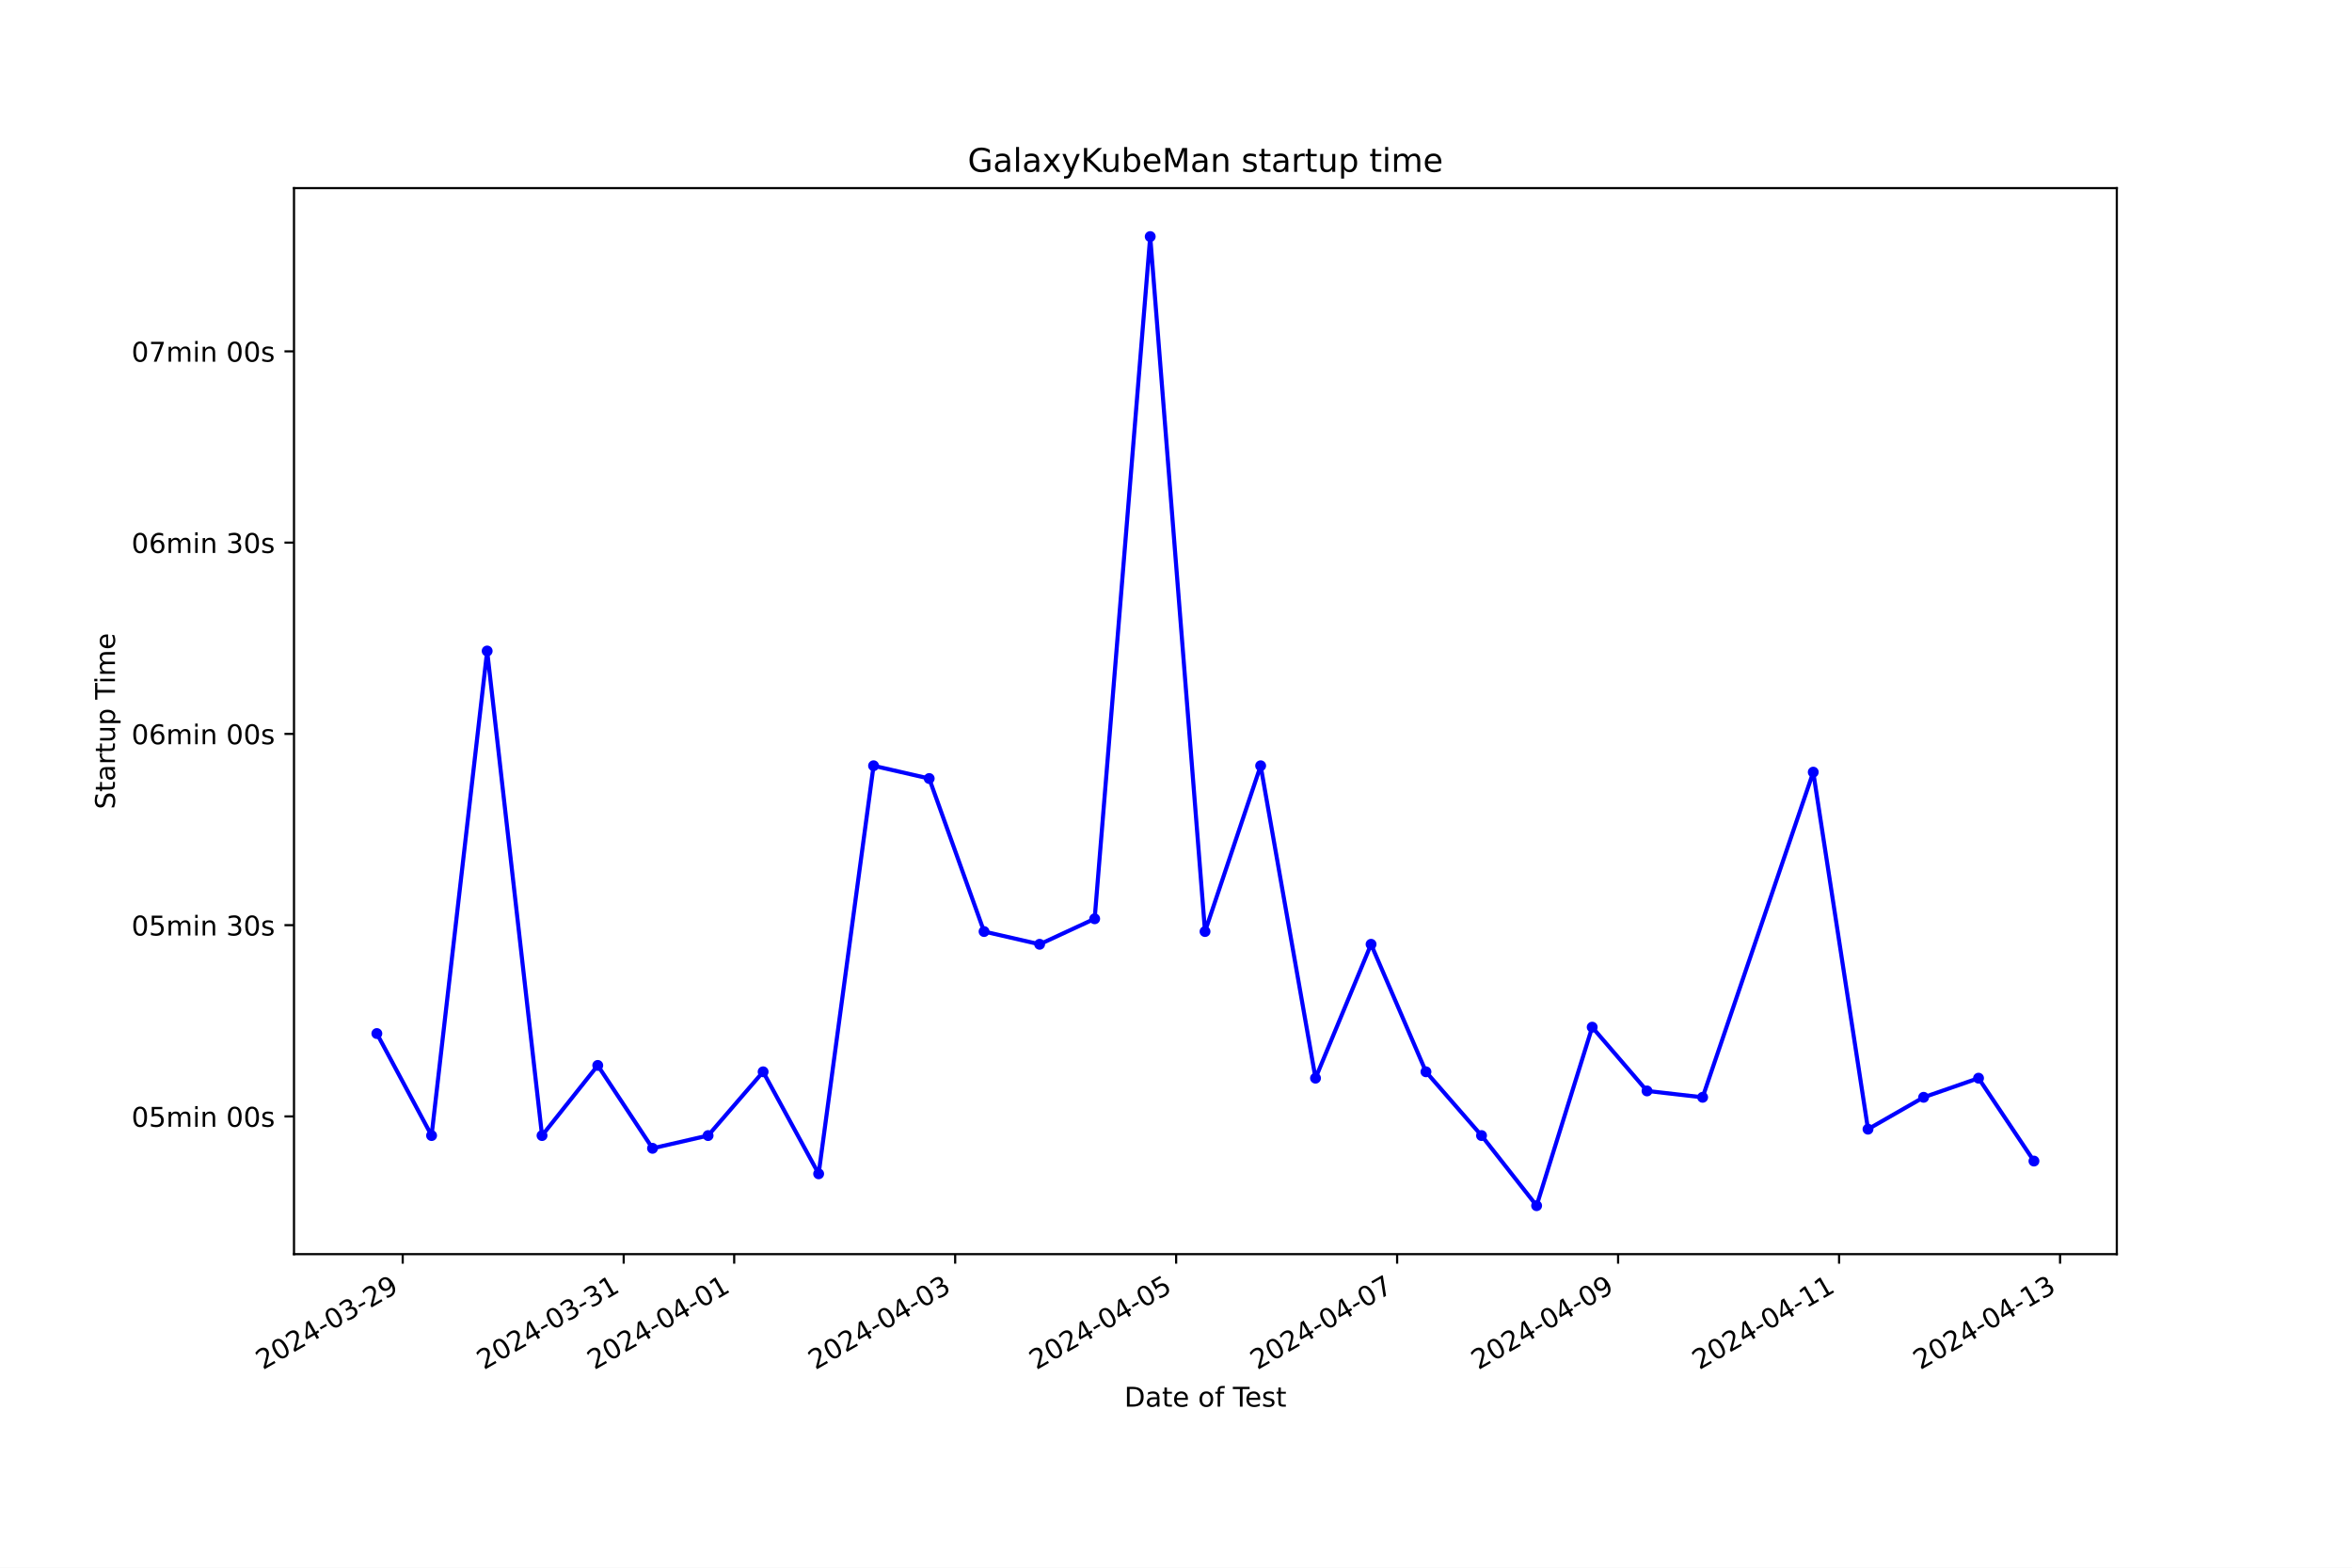
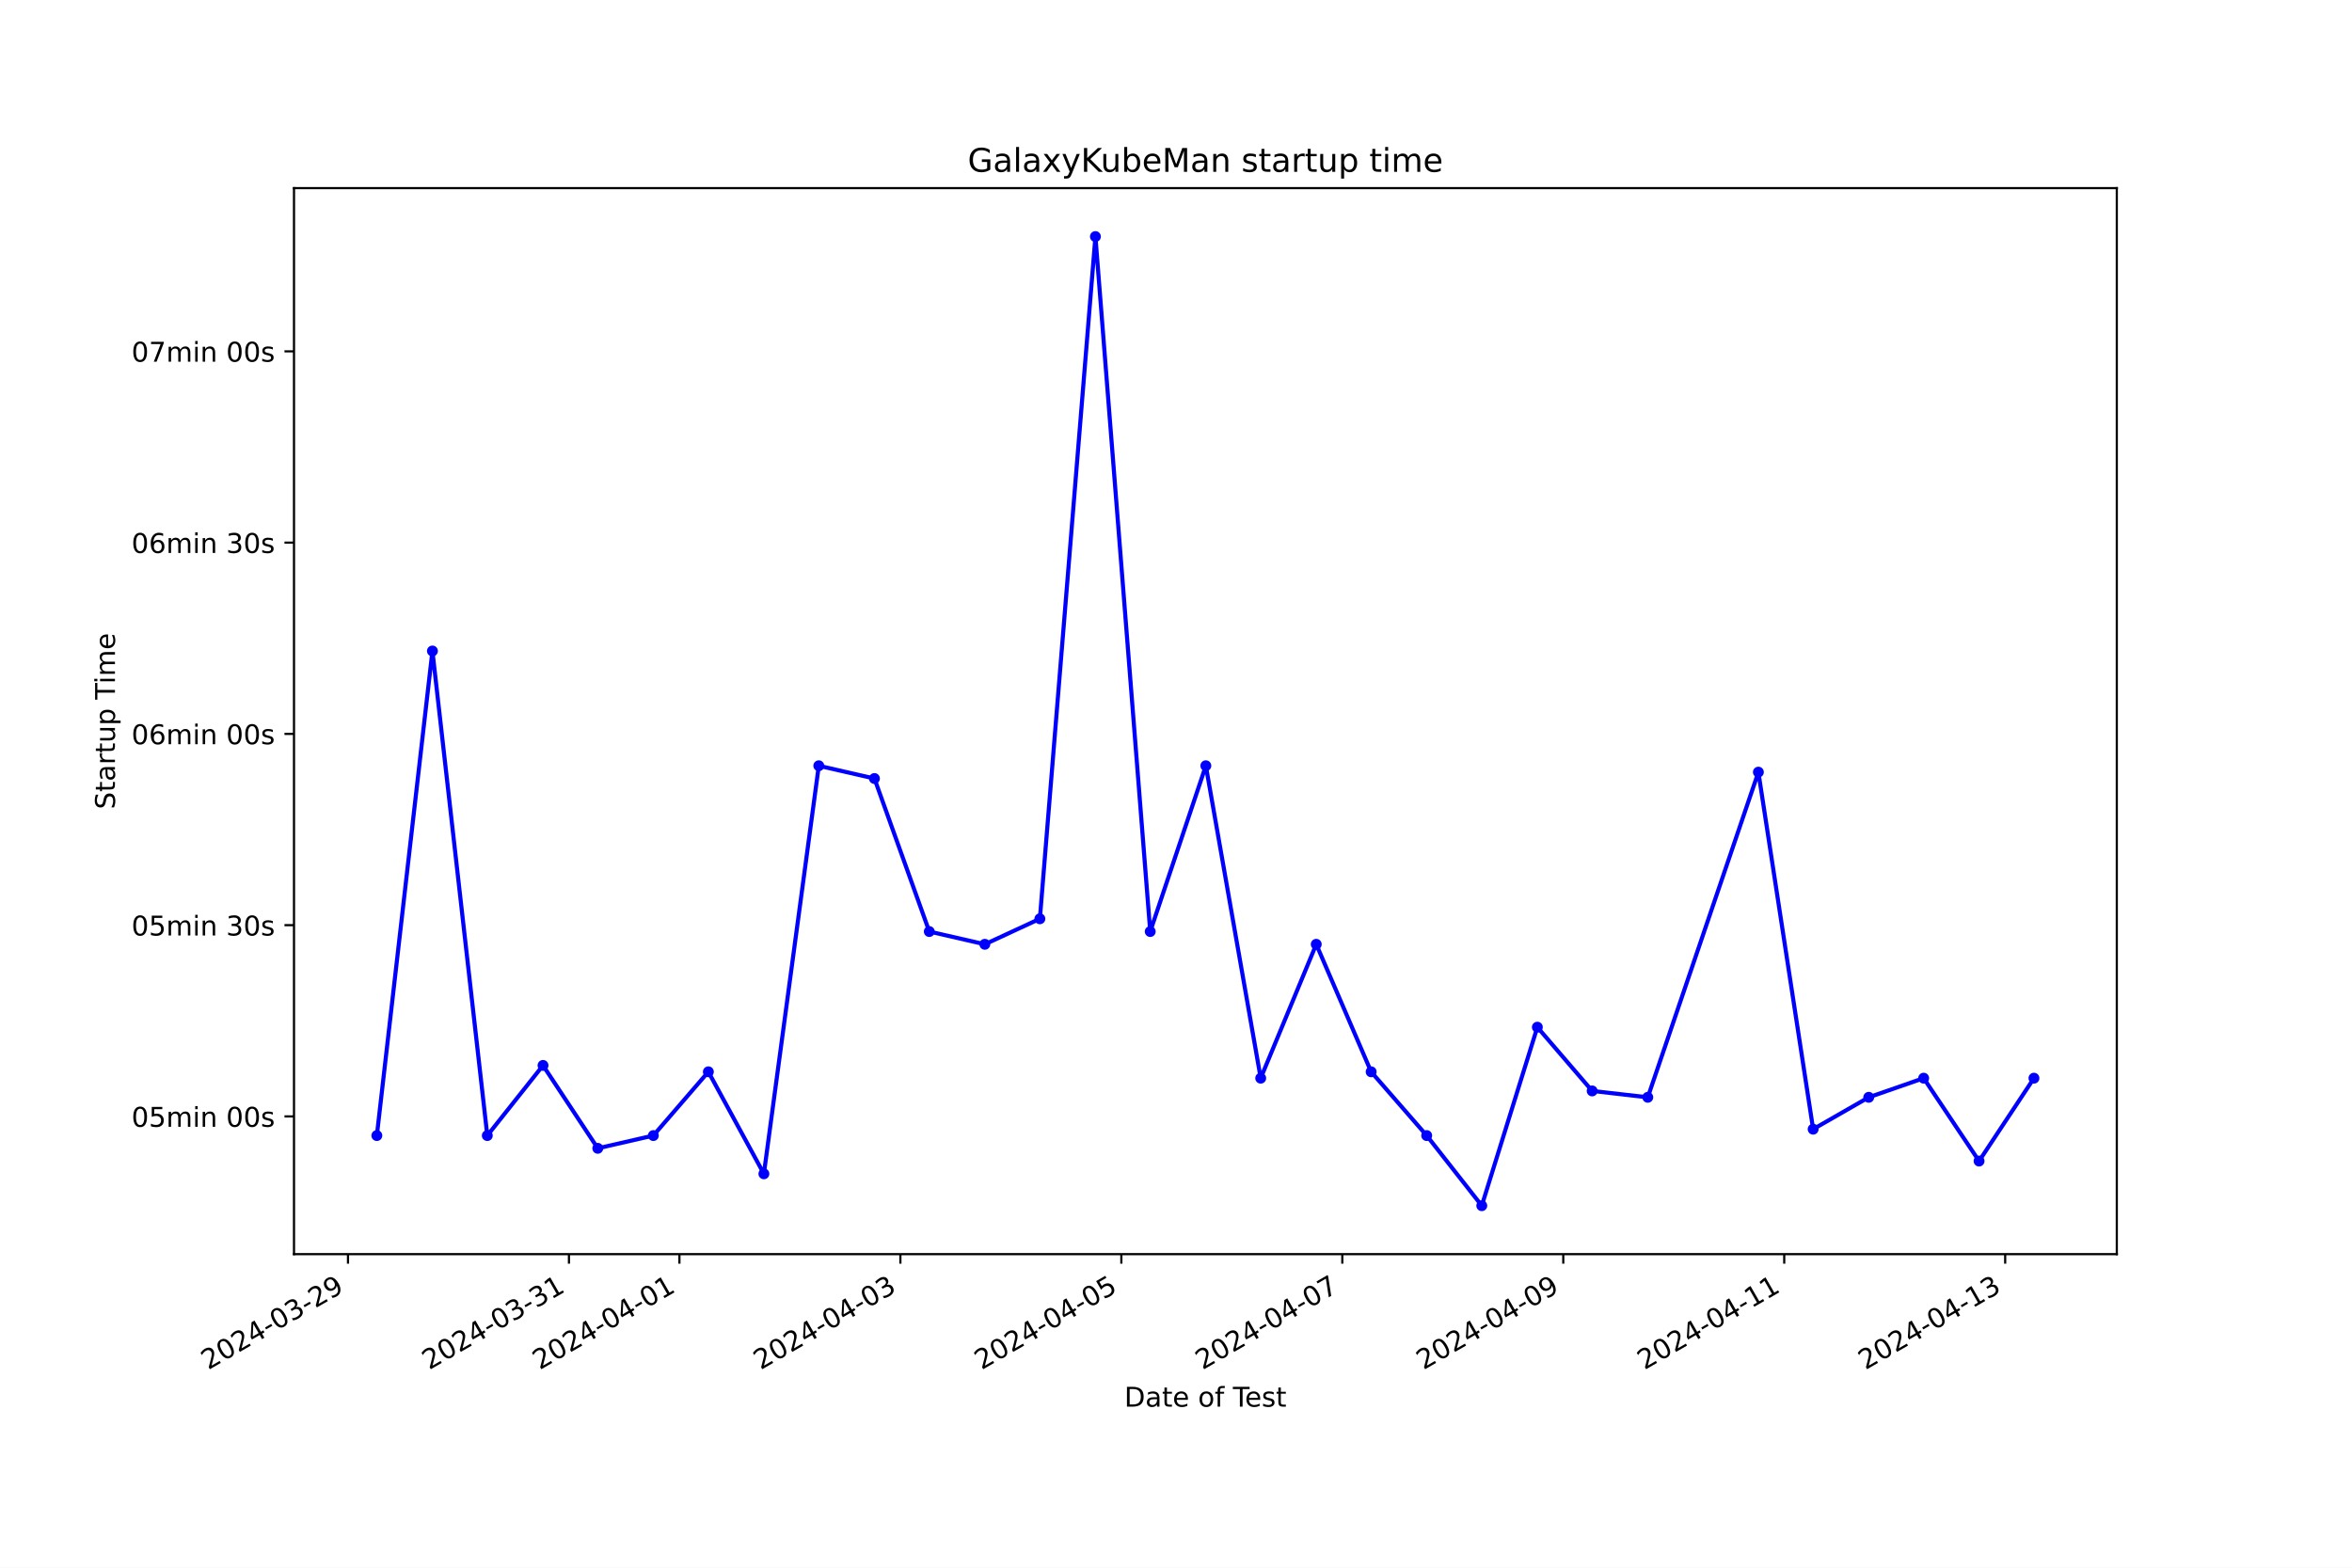
<svg xmlns="http://www.w3.org/2000/svg" xmlns:xlink="http://www.w3.org/1999/xlink" width="864pt" height="576pt" viewBox="0 0 864 576" version="1.1">
  <defs>
    <style type="text/css">*{stroke-linejoin: round; stroke-linecap: butt}</style>
  </defs>
  <g id="figure_1">
    <g id="patch_1">
      <path d="M 0 576  L 864 576  L 864 0  L 0 0  z " style="fill: #ffffff" />
    </g>
    <g id="axes_1">
      <g id="patch_2">
        <path d="M 108 460.8  L 777.6 460.8  L 777.6 69.12  L 108 69.12  z " style="fill: #ffffff" />
      </g>
      <g id="matplotlib.axis_1">
        <g id="xtick_1">
          <g id="line2d_1">
            <defs>
-               <path id="mb2fa709229" d="M 0 0  L 0 3.5  " style="stroke: #000000; stroke-width: 0.8" />
+               <path id="m169cdc1aa0" d="M 0 0  L 0 3.5  " style="stroke: #000000; stroke-width: 0.8" />
            </defs>
            <g>
-               <use xlink:href="#mb2fa709229" x="147.936" y="460.8" style="stroke: #000000; stroke-width: 0.8" />
+               <use xlink:href="#m169cdc1aa0" x="127.834" y="460.8" style="stroke: #000000; stroke-width: 0.8" />
            </g>
          </g>
          <g id="text_1">
-             <g transform="translate(96.56664 503.4383) rotate(-30) scale(0.1 -0.1)">
+             <g transform="translate(76.46474 503.4383) rotate(-30) scale(0.1 -0.1)">
              <defs>
                <path id="DejaVuSans-32" d="M 1228 531  L 3431 531  L 3431 0  L 469 0  L 469 531  Q 828 903 1448 1529  Q 2069 2156 2228 2338  Q 2531 2678 2651 2914  Q 2772 3150 2772 3378  Q 2772 3750 2511 3984  Q 2250 4219 1831 4219  Q 1534 4219 1204 4116  Q 875 4013 500 3803  L 500 4441  Q 881 4594 1212 4672  Q 1544 4750 1819 4750  Q 2544 4750 2975 4387  Q 3406 4025 3406 3419  Q 3406 3131 3298 2873  Q 3191 2616 2906 2266  Q 2828 2175 2409 1742  Q 1991 1309 1228 531  z " transform="scale(0.015625)" />
                <path id="DejaVuSans-30" d="M 2034 4250  Q 1547 4250 1301 3770  Q 1056 3291 1056 2328  Q 1056 1369 1301 889  Q 1547 409 2034 409  Q 2525 409 2770 889  Q 3016 1369 3016 2328  Q 3016 3291 2770 3770  Q 2525 4250 2034 4250  z M 2034 4750  Q 2819 4750 3233 4129  Q 3647 3509 3647 2328  Q 3647 1150 3233 529  Q 2819 -91 2034 -91  Q 1250 -91 836 529  Q 422 1150 422 2328  Q 422 3509 836 4129  Q 1250 4750 2034 4750  z " transform="scale(0.015625)" />
                <path id="DejaVuSans-34" d="M 2419 4116  L 825 1625  L 2419 1625  L 2419 4116  z M 2253 4666  L 3047 4666  L 3047 1625  L 3713 1625  L 3713 1100  L 3047 1100  L 3047 0  L 2419 0  L 2419 1100  L 313 1100  L 313 1709  L 2253 4666  z " transform="scale(0.015625)" />
                <path id="DejaVuSans-2d" d="M 313 2009  L 1997 2009  L 1997 1497  L 313 1497  L 313 2009  z " transform="scale(0.015625)" />
                <path id="DejaVuSans-33" d="M 2597 2516  Q 3050 2419 3304 2112  Q 3559 1806 3559 1356  Q 3559 666 3084 287  Q 2609 -91 1734 -91  Q 1441 -91 1130 -33  Q 819 25 488 141  L 488 750  Q 750 597 1062 519  Q 1375 441 1716 441  Q 2309 441 2620 675  Q 2931 909 2931 1356  Q 2931 1769 2642 2001  Q 2353 2234 1838 2234  L 1294 2234  L 1294 2753  L 1863 2753  Q 2328 2753 2575 2939  Q 2822 3125 2822 3475  Q 2822 3834 2567 4026  Q 2313 4219 1838 4219  Q 1578 4219 1281 4162  Q 984 4106 628 3988  L 628 4550  Q 988 4650 1302 4700  Q 1616 4750 1894 4750  Q 2613 4750 3031 4423  Q 3450 4097 3450 3541  Q 3450 3153 3228 2886  Q 3006 2619 2597 2516  z " transform="scale(0.015625)" />
                <path id="DejaVuSans-39" d="M 703 97  L 703 672  Q 941 559 1184 500  Q 1428 441 1663 441  Q 2288 441 2617 861  Q 2947 1281 2994 2138  Q 2813 1869 2534 1725  Q 2256 1581 1919 1581  Q 1219 1581 811 2004  Q 403 2428 403 3163  Q 403 3881 828 4315  Q 1253 4750 1959 4750  Q 2769 4750 3195 4129  Q 3622 3509 3622 2328  Q 3622 1225 3098 567  Q 2575 -91 1691 -91  Q 1453 -91 1209 -44  Q 966 3 703 97  z M 1959 2075  Q 2384 2075 2632 2365  Q 2881 2656 2881 3163  Q 2881 3666 2632 3958  Q 2384 4250 1959 4250  Q 1534 4250 1286 3958  Q 1038 3666 1038 3163  Q 1038 2656 1286 2365  Q 1534 2075 1959 2075  z " transform="scale(0.015625)" />
              </defs>
              <use xlink:href="#DejaVuSans-32" />
              <use xlink:href="#DejaVuSans-30" x="63.623" />
              <use xlink:href="#DejaVuSans-32" x="127.246" />
              <use xlink:href="#DejaVuSans-34" x="190.869" />
              <use xlink:href="#DejaVuSans-2d" x="254.492" />
              <use xlink:href="#DejaVuSans-30" x="290.576" />
              <use xlink:href="#DejaVuSans-33" x="354.199" />
              <use xlink:href="#DejaVuSans-2d" x="417.822" />
              <use xlink:href="#DejaVuSans-32" x="453.906" />
              <use xlink:href="#DejaVuSans-39" x="517.529" />
            </g>
          </g>
        </g>
        <g id="xtick_2">
          <g id="line2d_2">
            <g>
-               <use xlink:href="#mb2fa709229" x="229.113" y="460.8" style="stroke: #000000; stroke-width: 0.8" />
+               <use xlink:href="#m169cdc1aa0" x="209.003" y="460.8" style="stroke: #000000; stroke-width: 0.8" />
            </g>
          </g>
          <g id="text_2">
-             <g transform="translate(177.7432 503.4383) rotate(-30) scale(0.1 -0.1)">
+             <g transform="translate(157.6333 503.4383) rotate(-30) scale(0.1 -0.1)">
              <defs>
                <path id="DejaVuSans-31" d="M 794 531  L 1825 531  L 1825 4091  L 703 3866  L 703 4441  L 1819 4666  L 2450 4666  L 2450 531  L 3481 531  L 3481 0  L 794 0  L 794 531  z " transform="scale(0.015625)" />
              </defs>
              <use xlink:href="#DejaVuSans-32" />
              <use xlink:href="#DejaVuSans-30" x="63.623" />
              <use xlink:href="#DejaVuSans-32" x="127.246" />
              <use xlink:href="#DejaVuSans-34" x="190.869" />
              <use xlink:href="#DejaVuSans-2d" x="254.492" />
              <use xlink:href="#DejaVuSans-30" x="290.576" />
              <use xlink:href="#DejaVuSans-33" x="354.199" />
              <use xlink:href="#DejaVuSans-2d" x="417.822" />
              <use xlink:href="#DejaVuSans-33" x="453.906" />
              <use xlink:href="#DejaVuSans-31" x="517.529" />
            </g>
          </g>
        </g>
        <g id="xtick_3">
          <g id="line2d_3">
            <g>
-               <use xlink:href="#mb2fa709229" x="269.701" y="460.8" style="stroke: #000000; stroke-width: 0.8" />
+               <use xlink:href="#m169cdc1aa0" x="249.587" y="460.8" style="stroke: #000000; stroke-width: 0.8" />
            </g>
          </g>
          <g id="text_3">
-             <g transform="translate(218.3315 503.4383) rotate(-30) scale(0.1 -0.1)">
+             <g transform="translate(198.2175 503.4383) rotate(-30) scale(0.1 -0.1)">
              <use xlink:href="#DejaVuSans-32" />
              <use xlink:href="#DejaVuSans-30" x="63.623" />
              <use xlink:href="#DejaVuSans-32" x="127.246" />
              <use xlink:href="#DejaVuSans-34" x="190.869" />
              <use xlink:href="#DejaVuSans-2d" x="254.492" />
              <use xlink:href="#DejaVuSans-30" x="290.576" />
              <use xlink:href="#DejaVuSans-34" x="354.199" />
              <use xlink:href="#DejaVuSans-2d" x="417.822" />
              <use xlink:href="#DejaVuSans-30" x="453.906" />
              <use xlink:href="#DejaVuSans-31" x="517.529" />
            </g>
          </g>
        </g>
        <g id="xtick_4">
          <g id="line2d_4">
            <g>
-               <use xlink:href="#mb2fa709229" x="350.878" y="460.8" style="stroke: #000000; stroke-width: 0.8" />
+               <use xlink:href="#m169cdc1aa0" x="330.755" y="460.8" style="stroke: #000000; stroke-width: 0.8" />
            </g>
          </g>
          <g id="text_4">
-             <g transform="translate(299.5081 503.4383) rotate(-30) scale(0.1 -0.1)">
+             <g transform="translate(279.386 503.4383) rotate(-30) scale(0.1 -0.1)">
              <use xlink:href="#DejaVuSans-32" />
              <use xlink:href="#DejaVuSans-30" x="63.623" />
              <use xlink:href="#DejaVuSans-32" x="127.246" />
              <use xlink:href="#DejaVuSans-34" x="190.869" />
              <use xlink:href="#DejaVuSans-2d" x="254.492" />
              <use xlink:href="#DejaVuSans-30" x="290.576" />
              <use xlink:href="#DejaVuSans-34" x="354.199" />
              <use xlink:href="#DejaVuSans-2d" x="417.822" />
              <use xlink:href="#DejaVuSans-30" x="453.906" />
              <use xlink:href="#DejaVuSans-33" x="517.529" />
            </g>
          </g>
        </g>
        <g id="xtick_5">
          <g id="line2d_5">
            <g>
-               <use xlink:href="#mb2fa709229" x="432.054" y="460.8" style="stroke: #000000; stroke-width: 0.8" />
+               <use xlink:href="#m169cdc1aa0" x="411.924" y="460.8" style="stroke: #000000; stroke-width: 0.8" />
            </g>
          </g>
          <g id="text_5">
-             <g transform="translate(380.6847 503.4383) rotate(-30) scale(0.1 -0.1)">
+             <g transform="translate(360.5546 503.4383) rotate(-30) scale(0.1 -0.1)">
              <defs>
                <path id="DejaVuSans-35" d="M 691 4666  L 3169 4666  L 3169 4134  L 1269 4134  L 1269 2991  Q 1406 3038 1543 3061  Q 1681 3084 1819 3084  Q 2600 3084 3056 2656  Q 3513 2228 3513 1497  Q 3513 744 3044 326  Q 2575 -91 1722 -91  Q 1428 -91 1123 -41  Q 819 9 494 109  L 494 744  Q 775 591 1075 516  Q 1375 441 1709 441  Q 2250 441 2565 725  Q 2881 1009 2881 1497  Q 2881 1984 2565 2268  Q 2250 2553 1709 2553  Q 1456 2553 1204 2497  Q 953 2441 691 2322  L 691 4666  z " transform="scale(0.015625)" />
              </defs>
              <use xlink:href="#DejaVuSans-32" />
              <use xlink:href="#DejaVuSans-30" x="63.623" />
              <use xlink:href="#DejaVuSans-32" x="127.246" />
              <use xlink:href="#DejaVuSans-34" x="190.869" />
              <use xlink:href="#DejaVuSans-2d" x="254.492" />
              <use xlink:href="#DejaVuSans-30" x="290.576" />
              <use xlink:href="#DejaVuSans-34" x="354.199" />
              <use xlink:href="#DejaVuSans-2d" x="417.822" />
              <use xlink:href="#DejaVuSans-30" x="453.906" />
              <use xlink:href="#DejaVuSans-35" x="517.529" />
            </g>
          </g>
        </g>
        <g id="xtick_6">
          <g id="line2d_6">
            <g>
-               <use xlink:href="#mb2fa709229" x="513.231" y="460.8" style="stroke: #000000; stroke-width: 0.8" />
+               <use xlink:href="#m169cdc1aa0" x="493.093" y="460.8" style="stroke: #000000; stroke-width: 0.8" />
            </g>
          </g>
          <g id="text_6">
-             <g transform="translate(461.8614 503.4383) rotate(-30) scale(0.1 -0.1)">
+             <g transform="translate(441.7231 503.4383) rotate(-30) scale(0.1 -0.1)">
              <defs>
                <path id="DejaVuSans-37" d="M 525 4666  L 3525 4666  L 3525 4397  L 1831 0  L 1172 0  L 2766 4134  L 525 4134  L 525 4666  z " transform="scale(0.015625)" />
              </defs>
              <use xlink:href="#DejaVuSans-32" />
              <use xlink:href="#DejaVuSans-30" x="63.623" />
              <use xlink:href="#DejaVuSans-32" x="127.246" />
              <use xlink:href="#DejaVuSans-34" x="190.869" />
              <use xlink:href="#DejaVuSans-2d" x="254.492" />
              <use xlink:href="#DejaVuSans-30" x="290.576" />
              <use xlink:href="#DejaVuSans-34" x="354.199" />
              <use xlink:href="#DejaVuSans-2d" x="417.822" />
              <use xlink:href="#DejaVuSans-30" x="453.906" />
              <use xlink:href="#DejaVuSans-37" x="517.529" />
            </g>
          </g>
        </g>
        <g id="xtick_7">
          <g id="line2d_7">
            <g>
-               <use xlink:href="#mb2fa709229" x="594.407" y="460.8" style="stroke: #000000; stroke-width: 0.8" />
+               <use xlink:href="#m169cdc1aa0" x="574.261" y="460.8" style="stroke: #000000; stroke-width: 0.8" />
            </g>
          </g>
          <g id="text_7">
-             <g transform="translate(543.038 503.4383) rotate(-30) scale(0.1 -0.1)">
+             <g transform="translate(522.8916 503.4383) rotate(-30) scale(0.1 -0.1)">
              <use xlink:href="#DejaVuSans-32" />
              <use xlink:href="#DejaVuSans-30" x="63.623" />
              <use xlink:href="#DejaVuSans-32" x="127.246" />
              <use xlink:href="#DejaVuSans-34" x="190.869" />
              <use xlink:href="#DejaVuSans-2d" x="254.492" />
              <use xlink:href="#DejaVuSans-30" x="290.576" />
              <use xlink:href="#DejaVuSans-34" x="354.199" />
              <use xlink:href="#DejaVuSans-2d" x="417.822" />
              <use xlink:href="#DejaVuSans-30" x="453.906" />
              <use xlink:href="#DejaVuSans-39" x="517.529" />
            </g>
          </g>
        </g>
        <g id="xtick_8">
          <g id="line2d_8">
            <g>
-               <use xlink:href="#mb2fa709229" x="675.584" y="460.8" style="stroke: #000000; stroke-width: 0.8" />
+               <use xlink:href="#m169cdc1aa0" x="655.43" y="460.8" style="stroke: #000000; stroke-width: 0.8" />
            </g>
          </g>
          <g id="text_8">
-             <g transform="translate(624.2146 503.4383) rotate(-30) scale(0.1 -0.1)">
+             <g transform="translate(604.0601 503.4383) rotate(-30) scale(0.1 -0.1)">
              <use xlink:href="#DejaVuSans-32" />
              <use xlink:href="#DejaVuSans-30" x="63.623" />
              <use xlink:href="#DejaVuSans-32" x="127.246" />
              <use xlink:href="#DejaVuSans-34" x="190.869" />
              <use xlink:href="#DejaVuSans-2d" x="254.492" />
              <use xlink:href="#DejaVuSans-30" x="290.576" />
              <use xlink:href="#DejaVuSans-34" x="354.199" />
              <use xlink:href="#DejaVuSans-2d" x="417.822" />
              <use xlink:href="#DejaVuSans-31" x="453.906" />
              <use xlink:href="#DejaVuSans-31" x="517.529" />
            </g>
          </g>
        </g>
        <g id="xtick_9">
          <g id="line2d_9">
            <g>
-               <use xlink:href="#mb2fa709229" x="756.761" y="460.8" style="stroke: #000000; stroke-width: 0.8" />
+               <use xlink:href="#m169cdc1aa0" x="736.598" y="460.8" style="stroke: #000000; stroke-width: 0.8" />
            </g>
          </g>
          <g id="text_9">
-             <g transform="translate(705.3912 503.4383) rotate(-30) scale(0.1 -0.1)">
+             <g transform="translate(685.2287 503.4383) rotate(-30) scale(0.1 -0.1)">
              <use xlink:href="#DejaVuSans-32" />
              <use xlink:href="#DejaVuSans-30" x="63.623" />
              <use xlink:href="#DejaVuSans-32" x="127.246" />
              <use xlink:href="#DejaVuSans-34" x="190.869" />
              <use xlink:href="#DejaVuSans-2d" x="254.492" />
              <use xlink:href="#DejaVuSans-30" x="290.576" />
              <use xlink:href="#DejaVuSans-34" x="354.199" />
              <use xlink:href="#DejaVuSans-2d" x="417.822" />
              <use xlink:href="#DejaVuSans-31" x="453.906" />
              <use xlink:href="#DejaVuSans-33" x="517.529" />
            </g>
          </g>
        </g>
        <g id="text_10">
          <g transform="translate(413.0063 516.8378) scale(0.1 -0.1)">
            <defs>
              <path id="DejaVuSans-44" d="M 1259 4147  L 1259 519  L 2022 519  Q 2988 519 3436 956  Q 3884 1394 3884 2338  Q 3884 3275 3436 3711  Q 2988 4147 2022 4147  L 1259 4147  z M 628 4666  L 1925 4666  Q 3281 4666 3915 4102  Q 4550 3538 4550 2338  Q 4550 1131 3912 565  Q 3275 0 1925 0  L 628 0  L 628 4666  z " transform="scale(0.015625)" />
              <path id="DejaVuSans-61" d="M 2194 1759  Q 1497 1759 1228 1600  Q 959 1441 959 1056  Q 959 750 1161 570  Q 1363 391 1709 391  Q 2188 391 2477 730  Q 2766 1069 2766 1631  L 2766 1759  L 2194 1759  z M 3341 1997  L 3341 0  L 2766 0  L 2766 531  Q 2569 213 2275 61  Q 1981 -91 1556 -91  Q 1019 -91 701 211  Q 384 513 384 1019  Q 384 1609 779 1909  Q 1175 2209 1959 2209  L 2766 2209  L 2766 2266  Q 2766 2663 2505 2880  Q 2244 3097 1772 3097  Q 1472 3097 1187 3025  Q 903 2953 641 2809  L 641 3341  Q 956 3463 1253 3523  Q 1550 3584 1831 3584  Q 2591 3584 2966 3190  Q 3341 2797 3341 1997  z " transform="scale(0.015625)" />
              <path id="DejaVuSans-74" d="M 1172 4494  L 1172 3500  L 2356 3500  L 2356 3053  L 1172 3053  L 1172 1153  Q 1172 725 1289 603  Q 1406 481 1766 481  L 2356 481  L 2356 0  L 1766 0  Q 1100 0 847 248  Q 594 497 594 1153  L 594 3053  L 172 3053  L 172 3500  L 594 3500  L 594 4494  L 1172 4494  z " transform="scale(0.015625)" />
              <path id="DejaVuSans-65" d="M 3597 1894  L 3597 1613  L 953 1613  Q 991 1019 1311 708  Q 1631 397 2203 397  Q 2534 397 2845 478  Q 3156 559 3463 722  L 3463 178  Q 3153 47 2828 -22  Q 2503 -91 2169 -91  Q 1331 -91 842 396  Q 353 884 353 1716  Q 353 2575 817 3079  Q 1281 3584 2069 3584  Q 2775 3584 3186 3129  Q 3597 2675 3597 1894  z M 3022 2063  Q 3016 2534 2758 2815  Q 2500 3097 2075 3097  Q 1594 3097 1305 2825  Q 1016 2553 972 2059  L 3022 2063  z " transform="scale(0.015625)" />
              <path id="DejaVuSans-20" transform="scale(0.015625)" />
              <path id="DejaVuSans-6f" d="M 1959 3097  Q 1497 3097 1228 2736  Q 959 2375 959 1747  Q 959 1119 1226 758  Q 1494 397 1959 397  Q 2419 397 2687 759  Q 2956 1122 2956 1747  Q 2956 2369 2687 2733  Q 2419 3097 1959 3097  z M 1959 3584  Q 2709 3584 3137 3096  Q 3566 2609 3566 1747  Q 3566 888 3137 398  Q 2709 -91 1959 -91  Q 1206 -91 779 398  Q 353 888 353 1747  Q 353 2609 779 3096  Q 1206 3584 1959 3584  z " transform="scale(0.015625)" />
              <path id="DejaVuSans-66" d="M 2375 4863  L 2375 4384  L 1825 4384  Q 1516 4384 1395 4259  Q 1275 4134 1275 3809  L 1275 3500  L 2222 3500  L 2222 3053  L 1275 3053  L 1275 0  L 697 0  L 697 3053  L 147 3053  L 147 3500  L 697 3500  L 697 3744  Q 697 4328 969 4595  Q 1241 4863 1831 4863  L 2375 4863  z " transform="scale(0.015625)" />
              <path id="DejaVuSans-54" d="M -19 4666  L 3928 4666  L 3928 4134  L 2272 4134  L 2272 0  L 1638 0  L 1638 4134  L -19 4134  L -19 4666  z " transform="scale(0.015625)" />
              <path id="DejaVuSans-73" d="M 2834 3397  L 2834 2853  Q 2591 2978 2328 3040  Q 2066 3103 1784 3103  Q 1356 3103 1142 2972  Q 928 2841 928 2578  Q 928 2378 1081 2264  Q 1234 2150 1697 2047  L 1894 2003  Q 2506 1872 2764 1633  Q 3022 1394 3022 966  Q 3022 478 2636 193  Q 2250 -91 1575 -91  Q 1294 -91 989 -36  Q 684 19 347 128  L 347 722  Q 666 556 975 473  Q 1284 391 1588 391  Q 1994 391 2212 530  Q 2431 669 2431 922  Q 2431 1156 2273 1281  Q 2116 1406 1581 1522  L 1381 1569  Q 847 1681 609 1914  Q 372 2147 372 2553  Q 372 3047 722 3315  Q 1072 3584 1716 3584  Q 2034 3584 2315 3537  Q 2597 3491 2834 3397  z " transform="scale(0.015625)" />
            </defs>
            <use xlink:href="#DejaVuSans-44" />
            <use xlink:href="#DejaVuSans-61" x="77.002" />
            <use xlink:href="#DejaVuSans-74" x="138.281" />
            <use xlink:href="#DejaVuSans-65" x="177.49" />
            <use xlink:href="#DejaVuSans-20" x="239.014" />
            <use xlink:href="#DejaVuSans-6f" x="270.801" />
            <use xlink:href="#DejaVuSans-66" x="331.982" />
            <use xlink:href="#DejaVuSans-20" x="367.188" />
            <use xlink:href="#DejaVuSans-54" x="398.975" />
            <use xlink:href="#DejaVuSans-65" x="443.059" />
            <use xlink:href="#DejaVuSans-73" x="504.582" />
            <use xlink:href="#DejaVuSans-74" x="556.682" />
          </g>
        </g>
      </g>
      <g id="matplotlib.axis_2">
        <g id="ytick_1">
          <g id="line2d_10">
            <defs>
-               <path id="m0f725ff838" d="M 0 0  L -3.5 0  " style="stroke: #000000; stroke-width: 0.8" />
+               <path id="m5d83fa22de" d="M 0 0  L -3.5 0  " style="stroke: #000000; stroke-width: 0.8" />
            </defs>
            <g>
-               <use xlink:href="#m0f725ff838" x="108" y="410.2" style="stroke: #000000; stroke-width: 0.8" />
+               <use xlink:href="#m5d83fa22de" x="108" y="410.2" style="stroke: #000000; stroke-width: 0.8" />
            </g>
          </g>
          <g id="text_11">
            <g transform="translate(48.30625 413.9994) scale(0.1 -0.1)">
              <defs>
                <path id="DejaVuSans-6d" d="M 3328 2828  Q 3544 3216 3844 3400  Q 4144 3584 4550 3584  Q 5097 3584 5394 3201  Q 5691 2819 5691 2113  L 5691 0  L 5113 0  L 5113 2094  Q 5113 2597 4934 2840  Q 4756 3084 4391 3084  Q 3944 3084 3684 2787  Q 3425 2491 3425 1978  L 3425 0  L 2847 0  L 2847 2094  Q 2847 2600 2669 2842  Q 2491 3084 2119 3084  Q 1678 3084 1418 2786  Q 1159 2488 1159 1978  L 1159 0  L 581 0  L 581 3500  L 1159 3500  L 1159 2956  Q 1356 3278 1631 3431  Q 1906 3584 2284 3584  Q 2666 3584 2933 3390  Q 3200 3197 3328 2828  z " transform="scale(0.015625)" />
                <path id="DejaVuSans-69" d="M 603 3500  L 1178 3500  L 1178 0  L 603 0  L 603 3500  z M 603 4863  L 1178 4863  L 1178 4134  L 603 4134  L 603 4863  z " transform="scale(0.015625)" />
                <path id="DejaVuSans-6e" d="M 3513 2113  L 3513 0  L 2938 0  L 2938 2094  Q 2938 2591 2744 2837  Q 2550 3084 2163 3084  Q 1697 3084 1428 2787  Q 1159 2491 1159 1978  L 1159 0  L 581 0  L 581 3500  L 1159 3500  L 1159 2956  Q 1366 3272 1645 3428  Q 1925 3584 2291 3584  Q 2894 3584 3203 3211  Q 3513 2838 3513 2113  z " transform="scale(0.015625)" />
              </defs>
              <use xlink:href="#DejaVuSans-30" />
              <use xlink:href="#DejaVuSans-35" x="63.623" />
              <use xlink:href="#DejaVuSans-6d" x="127.246" />
              <use xlink:href="#DejaVuSans-69" x="224.658" />
              <use xlink:href="#DejaVuSans-6e" x="252.441" />
              <use xlink:href="#DejaVuSans-20" x="315.82" />
              <use xlink:href="#DejaVuSans-30" x="347.607" />
              <use xlink:href="#DejaVuSans-30" x="411.23" />
              <use xlink:href="#DejaVuSans-73" x="474.854" />
            </g>
          </g>
        </g>
        <g id="ytick_2">
          <g id="line2d_11">
            <g>
-               <use xlink:href="#m0f725ff838" x="108" y="339.923" style="stroke: #000000; stroke-width: 0.8" />
+               <use xlink:href="#m5d83fa22de" x="108" y="339.923" style="stroke: #000000; stroke-width: 0.8" />
            </g>
          </g>
          <g id="text_12">
            <g transform="translate(48.30625 343.7219) scale(0.1 -0.1)">
              <use xlink:href="#DejaVuSans-30" />
              <use xlink:href="#DejaVuSans-35" x="63.623" />
              <use xlink:href="#DejaVuSans-6d" x="127.246" />
              <use xlink:href="#DejaVuSans-69" x="224.658" />
              <use xlink:href="#DejaVuSans-6e" x="252.441" />
              <use xlink:href="#DejaVuSans-20" x="315.82" />
              <use xlink:href="#DejaVuSans-33" x="347.607" />
              <use xlink:href="#DejaVuSans-30" x="411.23" />
              <use xlink:href="#DejaVuSans-73" x="474.854" />
            </g>
          </g>
        </g>
        <g id="ytick_3">
          <g id="line2d_12">
            <g>
-               <use xlink:href="#m0f725ff838" x="108" y="269.645" style="stroke: #000000; stroke-width: 0.8" />
+               <use xlink:href="#m5d83fa22de" x="108" y="269.645" style="stroke: #000000; stroke-width: 0.8" />
            </g>
          </g>
          <g id="text_13">
            <g transform="translate(48.30625 273.4444) scale(0.1 -0.1)">
              <defs>
                <path id="DejaVuSans-36" d="M 2113 2584  Q 1688 2584 1439 2293  Q 1191 2003 1191 1497  Q 1191 994 1439 701  Q 1688 409 2113 409  Q 2538 409 2786 701  Q 3034 994 3034 1497  Q 3034 2003 2786 2293  Q 2538 2584 2113 2584  z M 3366 4563  L 3366 3988  Q 3128 4100 2886 4159  Q 2644 4219 2406 4219  Q 1781 4219 1451 3797  Q 1122 3375 1075 2522  Q 1259 2794 1537 2939  Q 1816 3084 2150 3084  Q 2853 3084 3261 2657  Q 3669 2231 3669 1497  Q 3669 778 3244 343  Q 2819 -91 2113 -91  Q 1303 -91 875 529  Q 447 1150 447 2328  Q 447 3434 972 4092  Q 1497 4750 2381 4750  Q 2619 4750 2861 4703  Q 3103 4656 3366 4563  z " transform="scale(0.015625)" />
              </defs>
              <use xlink:href="#DejaVuSans-30" />
              <use xlink:href="#DejaVuSans-36" x="63.623" />
              <use xlink:href="#DejaVuSans-6d" x="127.246" />
              <use xlink:href="#DejaVuSans-69" x="224.658" />
              <use xlink:href="#DejaVuSans-6e" x="252.441" />
              <use xlink:href="#DejaVuSans-20" x="315.82" />
              <use xlink:href="#DejaVuSans-30" x="347.607" />
              <use xlink:href="#DejaVuSans-30" x="411.23" />
              <use xlink:href="#DejaVuSans-73" x="474.854" />
            </g>
          </g>
        </g>
        <g id="ytick_4">
          <g id="line2d_13">
            <g>
-               <use xlink:href="#m0f725ff838" x="108" y="199.368" style="stroke: #000000; stroke-width: 0.8" />
+               <use xlink:href="#m5d83fa22de" x="108" y="199.368" style="stroke: #000000; stroke-width: 0.8" />
            </g>
          </g>
          <g id="text_14">
            <g transform="translate(48.30625 203.1669) scale(0.1 -0.1)">
              <use xlink:href="#DejaVuSans-30" />
              <use xlink:href="#DejaVuSans-36" x="63.623" />
              <use xlink:href="#DejaVuSans-6d" x="127.246" />
              <use xlink:href="#DejaVuSans-69" x="224.658" />
              <use xlink:href="#DejaVuSans-6e" x="252.441" />
              <use xlink:href="#DejaVuSans-20" x="315.82" />
              <use xlink:href="#DejaVuSans-33" x="347.607" />
              <use xlink:href="#DejaVuSans-30" x="411.23" />
              <use xlink:href="#DejaVuSans-73" x="474.854" />
            </g>
          </g>
        </g>
        <g id="ytick_5">
          <g id="line2d_14">
            <g>
-               <use xlink:href="#m0f725ff838" x="108" y="129.09" style="stroke: #000000; stroke-width: 0.8" />
+               <use xlink:href="#m5d83fa22de" x="108" y="129.09" style="stroke: #000000; stroke-width: 0.8" />
            </g>
          </g>
          <g id="text_15">
            <g transform="translate(48.30625 132.8894) scale(0.1 -0.1)">
              <use xlink:href="#DejaVuSans-30" />
              <use xlink:href="#DejaVuSans-37" x="63.623" />
              <use xlink:href="#DejaVuSans-6d" x="127.246" />
              <use xlink:href="#DejaVuSans-69" x="224.658" />
              <use xlink:href="#DejaVuSans-6e" x="252.441" />
              <use xlink:href="#DejaVuSans-20" x="315.82" />
              <use xlink:href="#DejaVuSans-30" x="347.607" />
              <use xlink:href="#DejaVuSans-30" x="411.23" />
              <use xlink:href="#DejaVuSans-73" x="474.854" />
            </g>
          </g>
        </g>
        <g id="text_16">
          <g transform="translate(42.22656 297.3397) rotate(-90) scale(0.1 -0.1)">
            <defs>
              <path id="DejaVuSans-53" d="M 3425 4513  L 3425 3897  Q 3066 4069 2747 4153  Q 2428 4238 2131 4238  Q 1616 4238 1336 4038  Q 1056 3838 1056 3469  Q 1056 3159 1242 3001  Q 1428 2844 1947 2747  L 2328 2669  Q 3034 2534 3370 2195  Q 3706 1856 3706 1288  Q 3706 609 3251 259  Q 2797 -91 1919 -91  Q 1588 -91 1214 -16  Q 841 59 441 206  L 441 856  Q 825 641 1194 531  Q 1563 422 1919 422  Q 2459 422 2753 634  Q 3047 847 3047 1241  Q 3047 1584 2836 1778  Q 2625 1972 2144 2069  L 1759 2144  Q 1053 2284 737 2584  Q 422 2884 422 3419  Q 422 4038 858 4394  Q 1294 4750 2059 4750  Q 2388 4750 2728 4690  Q 3069 4631 3425 4513  z " transform="scale(0.015625)" />
              <path id="DejaVuSans-72" d="M 2631 2963  Q 2534 3019 2420 3045  Q 2306 3072 2169 3072  Q 1681 3072 1420 2755  Q 1159 2438 1159 1844  L 1159 0  L 581 0  L 581 3500  L 1159 3500  L 1159 2956  Q 1341 3275 1631 3429  Q 1922 3584 2338 3584  Q 2397 3584 2469 3576  Q 2541 3569 2628 3553  L 2631 2963  z " transform="scale(0.015625)" />
              <path id="DejaVuSans-75" d="M 544 1381  L 544 3500  L 1119 3500  L 1119 1403  Q 1119 906 1312 657  Q 1506 409 1894 409  Q 2359 409 2629 706  Q 2900 1003 2900 1516  L 2900 3500  L 3475 3500  L 3475 0  L 2900 0  L 2900 538  Q 2691 219 2414 64  Q 2138 -91 1772 -91  Q 1169 -91 856 284  Q 544 659 544 1381  z M 1991 3584  L 1991 3584  z " transform="scale(0.015625)" />
              <path id="DejaVuSans-70" d="M 1159 525  L 1159 -1331  L 581 -1331  L 581 3500  L 1159 3500  L 1159 2969  Q 1341 3281 1617 3432  Q 1894 3584 2278 3584  Q 2916 3584 3314 3078  Q 3713 2572 3713 1747  Q 3713 922 3314 415  Q 2916 -91 2278 -91  Q 1894 -91 1617 61  Q 1341 213 1159 525  z M 3116 1747  Q 3116 2381 2855 2742  Q 2594 3103 2138 3103  Q 1681 3103 1420 2742  Q 1159 2381 1159 1747  Q 1159 1113 1420 752  Q 1681 391 2138 391  Q 2594 391 2855 752  Q 3116 1113 3116 1747  z " transform="scale(0.015625)" />
            </defs>
            <use xlink:href="#DejaVuSans-53" />
            <use xlink:href="#DejaVuSans-74" x="63.477" />
            <use xlink:href="#DejaVuSans-61" x="102.686" />
            <use xlink:href="#DejaVuSans-72" x="163.965" />
            <use xlink:href="#DejaVuSans-74" x="205.078" />
            <use xlink:href="#DejaVuSans-75" x="244.287" />
            <use xlink:href="#DejaVuSans-70" x="307.666" />
            <use xlink:href="#DejaVuSans-20" x="371.143" />
            <use xlink:href="#DejaVuSans-54" x="402.93" />
            <use xlink:href="#DejaVuSans-69" x="460.889" />
            <use xlink:href="#DejaVuSans-6d" x="488.672" />
            <use xlink:href="#DejaVuSans-65" x="586.084" />
          </g>
        </g>
      </g>
      <g id="line2d_15">
-         <path d="M 747.164 426.598  L 726.809 396.145  L 706.635 403.172  L 686.208 414.885  L 666.091 283.701  L 625.457 403.172  L 605.027 400.83  L 584.887 377.404  L 564.471 442.996  L 544.234 417.228  L 523.825 393.802  L 503.658 346.95  L 483.252 396.145  L 463.095 281.358  L 442.664 342.265  L 422.53 86.924  L 402.12 337.58  L 381.901 346.95  L 361.494 342.265  L 341.34 286.043  L 320.903 281.358  L 300.727 431.283  L 280.33 393.802  L 260.116 417.228  L 239.703 421.913  L 219.584 391.46  L 199.115 417.228  L 178.956 239.192  L 158.539 417.228  L 138.436 379.747  " clip-path="url(#pf881983310)" style="fill: none; stroke: #0000ff; stroke-width: 1.5; stroke-linecap: square" />
+         <path d="M 747.164 396.145  L 727.002 426.598  L 706.65 396.145  L 686.478 403.172  L 666.052 414.885  L 645.937 283.701  L 605.308 403.172  L 584.88 400.83  L 564.742 377.404  L 544.327 442.996  L 524.093 417.228  L 503.686 393.802  L 483.521 346.95  L 463.117 396.145  L 442.962 281.358  L 422.533 342.265  L 402.401 86.924  L 381.993 337.58  L 361.776 346.95  L 341.371 342.265  L 321.219 286.043  L 300.784 281.358  L 280.61 431.283  L 260.215 393.802  L 240.003 417.228  L 219.592 421.913  L 199.475 391.46  L 179.008 417.228  L 158.851 239.192  L 138.436 417.228  " clip-path="url(#p52dee199b2)" style="fill: none; stroke: #0000ff; stroke-width: 1.5; stroke-linecap: square" />
        <defs>
-           <path id="md8735d85fd" d="M 0 1.5  C 0.398 1.5 0.779 1.342 1.061 1.061  C 1.342 0.779 1.5 0.398 1.5 0  C 1.5 -0.398 1.342 -0.779 1.061 -1.061  C 0.779 -1.342 0.398 -1.5 0 -1.5  C -0.398 -1.5 -0.779 -1.342 -1.061 -1.061  C -1.342 -0.779 -1.5 -0.398 -1.5 0  C -1.5 0.398 -1.342 0.779 -1.061 1.061  C -0.779 1.342 -0.398 1.5 0 1.5  z " style="stroke: #0000ff" />
+           <path id="m2e4c64b3c5" d="M 0 1.5  C 0.398 1.5 0.779 1.342 1.061 1.061  C 1.342 0.779 1.5 0.398 1.5 0  C 1.5 -0.398 1.342 -0.779 1.061 -1.061  C 0.779 -1.342 0.398 -1.5 0 -1.5  C -0.398 -1.5 -0.779 -1.342 -1.061 -1.061  C -1.342 -0.779 -1.5 -0.398 -1.5 0  C -1.5 0.398 -1.342 0.779 -1.061 1.061  C -0.779 1.342 -0.398 1.5 0 1.5  z " style="stroke: #0000ff" />
        </defs>
-         <g clip-path="url(#pf881983310)">
-           <use xlink:href="#md8735d85fd" x="747.164" y="426.598" style="fill: #0000ff; stroke: #0000ff" />
-           <use xlink:href="#md8735d85fd" x="726.809" y="396.145" style="fill: #0000ff; stroke: #0000ff" />
-           <use xlink:href="#md8735d85fd" x="706.635" y="403.172" style="fill: #0000ff; stroke: #0000ff" />
-           <use xlink:href="#md8735d85fd" x="686.208" y="414.885" style="fill: #0000ff; stroke: #0000ff" />
-           <use xlink:href="#md8735d85fd" x="666.091" y="283.701" style="fill: #0000ff; stroke: #0000ff" />
-           <use xlink:href="#md8735d85fd" x="625.457" y="403.172" style="fill: #0000ff; stroke: #0000ff" />
-           <use xlink:href="#md8735d85fd" x="605.027" y="400.83" style="fill: #0000ff; stroke: #0000ff" />
-           <use xlink:href="#md8735d85fd" x="584.887" y="377.404" style="fill: #0000ff; stroke: #0000ff" />
-           <use xlink:href="#md8735d85fd" x="564.471" y="442.996" style="fill: #0000ff; stroke: #0000ff" />
-           <use xlink:href="#md8735d85fd" x="544.234" y="417.228" style="fill: #0000ff; stroke: #0000ff" />
-           <use xlink:href="#md8735d85fd" x="523.825" y="393.802" style="fill: #0000ff; stroke: #0000ff" />
-           <use xlink:href="#md8735d85fd" x="503.658" y="346.95" style="fill: #0000ff; stroke: #0000ff" />
-           <use xlink:href="#md8735d85fd" x="483.252" y="396.145" style="fill: #0000ff; stroke: #0000ff" />
-           <use xlink:href="#md8735d85fd" x="463.095" y="281.358" style="fill: #0000ff; stroke: #0000ff" />
-           <use xlink:href="#md8735d85fd" x="442.664" y="342.265" style="fill: #0000ff; stroke: #0000ff" />
-           <use xlink:href="#md8735d85fd" x="422.53" y="86.924" style="fill: #0000ff; stroke: #0000ff" />
-           <use xlink:href="#md8735d85fd" x="402.12" y="337.58" style="fill: #0000ff; stroke: #0000ff" />
-           <use xlink:href="#md8735d85fd" x="381.901" y="346.95" style="fill: #0000ff; stroke: #0000ff" />
-           <use xlink:href="#md8735d85fd" x="361.494" y="342.265" style="fill: #0000ff; stroke: #0000ff" />
-           <use xlink:href="#md8735d85fd" x="341.34" y="286.043" style="fill: #0000ff; stroke: #0000ff" />
-           <use xlink:href="#md8735d85fd" x="320.903" y="281.358" style="fill: #0000ff; stroke: #0000ff" />
-           <use xlink:href="#md8735d85fd" x="300.727" y="431.283" style="fill: #0000ff; stroke: #0000ff" />
-           <use xlink:href="#md8735d85fd" x="280.33" y="393.802" style="fill: #0000ff; stroke: #0000ff" />
-           <use xlink:href="#md8735d85fd" x="260.116" y="417.228" style="fill: #0000ff; stroke: #0000ff" />
-           <use xlink:href="#md8735d85fd" x="239.703" y="421.913" style="fill: #0000ff; stroke: #0000ff" />
-           <use xlink:href="#md8735d85fd" x="219.584" y="391.46" style="fill: #0000ff; stroke: #0000ff" />
-           <use xlink:href="#md8735d85fd" x="199.115" y="417.228" style="fill: #0000ff; stroke: #0000ff" />
-           <use xlink:href="#md8735d85fd" x="178.956" y="239.192" style="fill: #0000ff; stroke: #0000ff" />
-           <use xlink:href="#md8735d85fd" x="158.539" y="417.228" style="fill: #0000ff; stroke: #0000ff" />
-           <use xlink:href="#md8735d85fd" x="138.436" y="379.747" style="fill: #0000ff; stroke: #0000ff" />
+         <g clip-path="url(#p52dee199b2)">
+           <use xlink:href="#m2e4c64b3c5" x="747.164" y="396.145" style="fill: #0000ff; stroke: #0000ff" />
+           <use xlink:href="#m2e4c64b3c5" x="727.002" y="426.598" style="fill: #0000ff; stroke: #0000ff" />
+           <use xlink:href="#m2e4c64b3c5" x="706.65" y="396.145" style="fill: #0000ff; stroke: #0000ff" />
+           <use xlink:href="#m2e4c64b3c5" x="686.478" y="403.172" style="fill: #0000ff; stroke: #0000ff" />
+           <use xlink:href="#m2e4c64b3c5" x="666.052" y="414.885" style="fill: #0000ff; stroke: #0000ff" />
+           <use xlink:href="#m2e4c64b3c5" x="645.937" y="283.701" style="fill: #0000ff; stroke: #0000ff" />
+           <use xlink:href="#m2e4c64b3c5" x="605.308" y="403.172" style="fill: #0000ff; stroke: #0000ff" />
+           <use xlink:href="#m2e4c64b3c5" x="584.88" y="400.83" style="fill: #0000ff; stroke: #0000ff" />
+           <use xlink:href="#m2e4c64b3c5" x="564.742" y="377.404" style="fill: #0000ff; stroke: #0000ff" />
+           <use xlink:href="#m2e4c64b3c5" x="544.327" y="442.996" style="fill: #0000ff; stroke: #0000ff" />
+           <use xlink:href="#m2e4c64b3c5" x="524.093" y="417.228" style="fill: #0000ff; stroke: #0000ff" />
+           <use xlink:href="#m2e4c64b3c5" x="503.686" y="393.802" style="fill: #0000ff; stroke: #0000ff" />
+           <use xlink:href="#m2e4c64b3c5" x="483.521" y="346.95" style="fill: #0000ff; stroke: #0000ff" />
+           <use xlink:href="#m2e4c64b3c5" x="463.117" y="396.145" style="fill: #0000ff; stroke: #0000ff" />
+           <use xlink:href="#m2e4c64b3c5" x="442.962" y="281.358" style="fill: #0000ff; stroke: #0000ff" />
+           <use xlink:href="#m2e4c64b3c5" x="422.533" y="342.265" style="fill: #0000ff; stroke: #0000ff" />
+           <use xlink:href="#m2e4c64b3c5" x="402.401" y="86.924" style="fill: #0000ff; stroke: #0000ff" />
+           <use xlink:href="#m2e4c64b3c5" x="381.993" y="337.58" style="fill: #0000ff; stroke: #0000ff" />
+           <use xlink:href="#m2e4c64b3c5" x="361.776" y="346.95" style="fill: #0000ff; stroke: #0000ff" />
+           <use xlink:href="#m2e4c64b3c5" x="341.371" y="342.265" style="fill: #0000ff; stroke: #0000ff" />
+           <use xlink:href="#m2e4c64b3c5" x="321.219" y="286.043" style="fill: #0000ff; stroke: #0000ff" />
+           <use xlink:href="#m2e4c64b3c5" x="300.784" y="281.358" style="fill: #0000ff; stroke: #0000ff" />
+           <use xlink:href="#m2e4c64b3c5" x="280.61" y="431.283" style="fill: #0000ff; stroke: #0000ff" />
+           <use xlink:href="#m2e4c64b3c5" x="260.215" y="393.802" style="fill: #0000ff; stroke: #0000ff" />
+           <use xlink:href="#m2e4c64b3c5" x="240.003" y="417.228" style="fill: #0000ff; stroke: #0000ff" />
+           <use xlink:href="#m2e4c64b3c5" x="219.592" y="421.913" style="fill: #0000ff; stroke: #0000ff" />
+           <use xlink:href="#m2e4c64b3c5" x="199.475" y="391.46" style="fill: #0000ff; stroke: #0000ff" />
+           <use xlink:href="#m2e4c64b3c5" x="179.008" y="417.228" style="fill: #0000ff; stroke: #0000ff" />
+           <use xlink:href="#m2e4c64b3c5" x="158.851" y="239.192" style="fill: #0000ff; stroke: #0000ff" />
+           <use xlink:href="#m2e4c64b3c5" x="138.436" y="417.228" style="fill: #0000ff; stroke: #0000ff" />
        </g>
      </g>
      <g id="patch_3">
        <path d="M 108 460.8  L 108 69.12  " style="fill: none; stroke: #000000; stroke-width: 0.8; stroke-linejoin: miter; stroke-linecap: square" />
      </g>
      <g id="patch_4">
        <path d="M 777.6 460.8  L 777.6 69.12  " style="fill: none; stroke: #000000; stroke-width: 0.8; stroke-linejoin: miter; stroke-linecap: square" />
      </g>
      <g id="patch_5">
        <path d="M 108 460.8  L 777.6 460.8  " style="fill: none; stroke: #000000; stroke-width: 0.8; stroke-linejoin: miter; stroke-linecap: square" />
      </g>
      <g id="patch_6">
        <path d="M 108 69.12  L 777.6 69.12  " style="fill: none; stroke: #000000; stroke-width: 0.8; stroke-linejoin: miter; stroke-linecap: square" />
      </g>
      <g id="text_17">
        <g transform="translate(355.4794 63.12) scale(0.12 -0.12)">
          <defs>
            <path id="DejaVuSans-47" d="M 3809 666  L 3809 1919  L 2778 1919  L 2778 2438  L 4434 2438  L 4434 434  Q 4069 175 3628 42  Q 3188 -91 2688 -91  Q 1594 -91 976 548  Q 359 1188 359 2328  Q 359 3472 976 4111  Q 1594 4750 2688 4750  Q 3144 4750 3555 4637  Q 3966 4525 4313 4306  L 4313 3634  Q 3963 3931 3569 4081  Q 3175 4231 2741 4231  Q 1884 4231 1454 3753  Q 1025 3275 1025 2328  Q 1025 1384 1454 906  Q 1884 428 2741 428  Q 3075 428 3337 486  Q 3600 544 3809 666  z " transform="scale(0.015625)" />
            <path id="DejaVuSans-6c" d="M 603 4863  L 1178 4863  L 1178 0  L 603 0  L 603 4863  z " transform="scale(0.015625)" />
            <path id="DejaVuSans-78" d="M 3513 3500  L 2247 1797  L 3578 0  L 2900 0  L 1881 1375  L 863 0  L 184 0  L 1544 1831  L 300 3500  L 978 3500  L 1906 2253  L 2834 3500  L 3513 3500  z " transform="scale(0.015625)" />
            <path id="DejaVuSans-79" d="M 2059 -325  Q 1816 -950 1584 -1140  Q 1353 -1331 966 -1331  L 506 -1331  L 506 -850  L 844 -850  Q 1081 -850 1212 -737  Q 1344 -625 1503 -206  L 1606 56  L 191 3500  L 800 3500  L 1894 763  L 2988 3500  L 3597 3500  L 2059 -325  z " transform="scale(0.015625)" />
            <path id="DejaVuSans-4b" d="M 628 4666  L 1259 4666  L 1259 2694  L 3353 4666  L 4166 4666  L 1850 2491  L 4331 0  L 3500 0  L 1259 2247  L 1259 0  L 628 0  L 628 4666  z " transform="scale(0.015625)" />
            <path id="DejaVuSans-62" d="M 3116 1747  Q 3116 2381 2855 2742  Q 2594 3103 2138 3103  Q 1681 3103 1420 2742  Q 1159 2381 1159 1747  Q 1159 1113 1420 752  Q 1681 391 2138 391  Q 2594 391 2855 752  Q 3116 1113 3116 1747  z M 1159 2969  Q 1341 3281 1617 3432  Q 1894 3584 2278 3584  Q 2916 3584 3314 3078  Q 3713 2572 3713 1747  Q 3713 922 3314 415  Q 2916 -91 2278 -91  Q 1894 -91 1617 61  Q 1341 213 1159 525  L 1159 0  L 581 0  L 581 4863  L 1159 4863  L 1159 2969  z " transform="scale(0.015625)" />
            <path id="DejaVuSans-4d" d="M 628 4666  L 1569 4666  L 2759 1491  L 3956 4666  L 4897 4666  L 4897 0  L 4281 0  L 4281 4097  L 3078 897  L 2444 897  L 1241 4097  L 1241 0  L 628 0  L 628 4666  z " transform="scale(0.015625)" />
          </defs>
          <use xlink:href="#DejaVuSans-47" />
          <use xlink:href="#DejaVuSans-61" x="77.49" />
          <use xlink:href="#DejaVuSans-6c" x="138.77" />
          <use xlink:href="#DejaVuSans-61" x="166.553" />
          <use xlink:href="#DejaVuSans-78" x="227.832" />
          <use xlink:href="#DejaVuSans-79" x="287.012" />
          <use xlink:href="#DejaVuSans-4b" x="346.191" />
          <use xlink:href="#DejaVuSans-75" x="406.768" />
          <use xlink:href="#DejaVuSans-62" x="470.146" />
          <use xlink:href="#DejaVuSans-65" x="533.623" />
          <use xlink:href="#DejaVuSans-4d" x="595.146" />
          <use xlink:href="#DejaVuSans-61" x="681.426" />
          <use xlink:href="#DejaVuSans-6e" x="742.705" />
          <use xlink:href="#DejaVuSans-20" x="806.084" />
          <use xlink:href="#DejaVuSans-73" x="837.871" />
          <use xlink:href="#DejaVuSans-74" x="889.971" />
          <use xlink:href="#DejaVuSans-61" x="929.18" />
          <use xlink:href="#DejaVuSans-72" x="990.459" />
          <use xlink:href="#DejaVuSans-74" x="1031.572" />
          <use xlink:href="#DejaVuSans-75" x="1070.781" />
          <use xlink:href="#DejaVuSans-70" x="1134.16" />
          <use xlink:href="#DejaVuSans-20" x="1197.637" />
          <use xlink:href="#DejaVuSans-74" x="1229.424" />
          <use xlink:href="#DejaVuSans-69" x="1268.633" />
          <use xlink:href="#DejaVuSans-6d" x="1296.416" />
          <use xlink:href="#DejaVuSans-65" x="1393.828" />
        </g>
      </g>
    </g>
  </g>
  <defs>
-     <clipPath id="pf881983310">
+     <clipPath id="p52dee199b2">
      <rect x="108" y="69.12" width="669.6" height="391.68" />
    </clipPath>
  </defs>
</svg>
